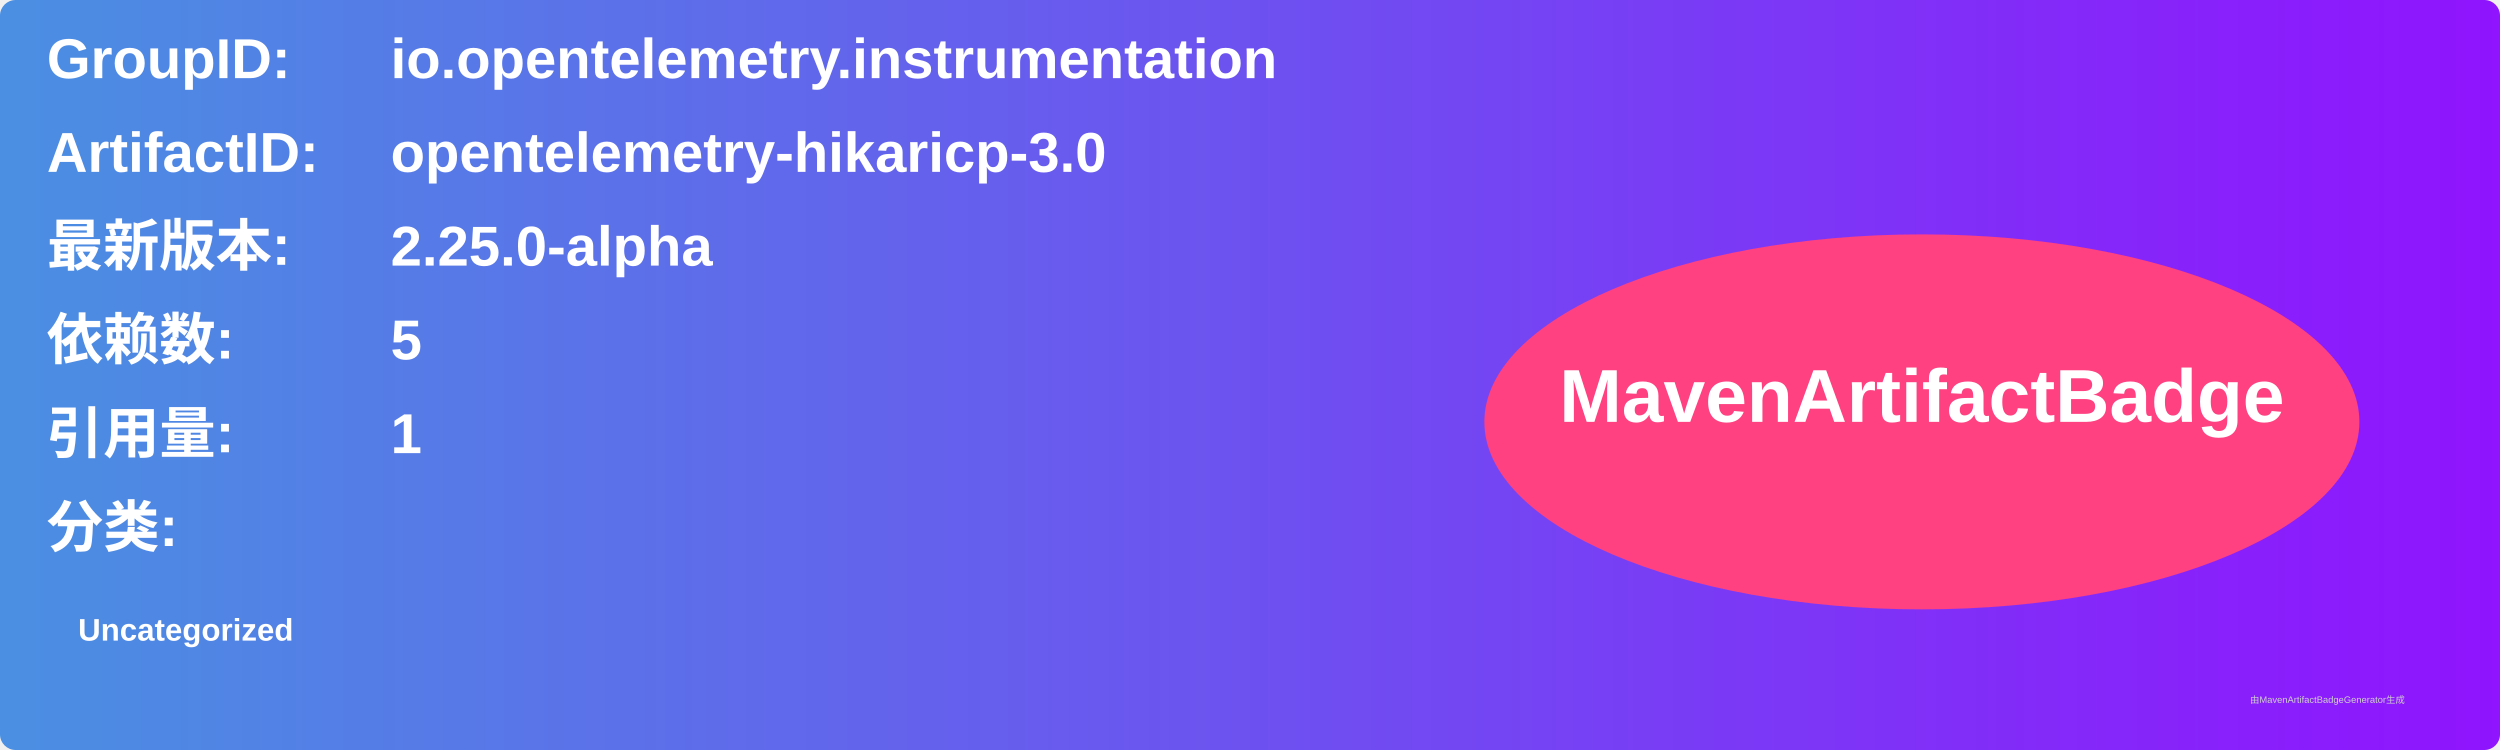
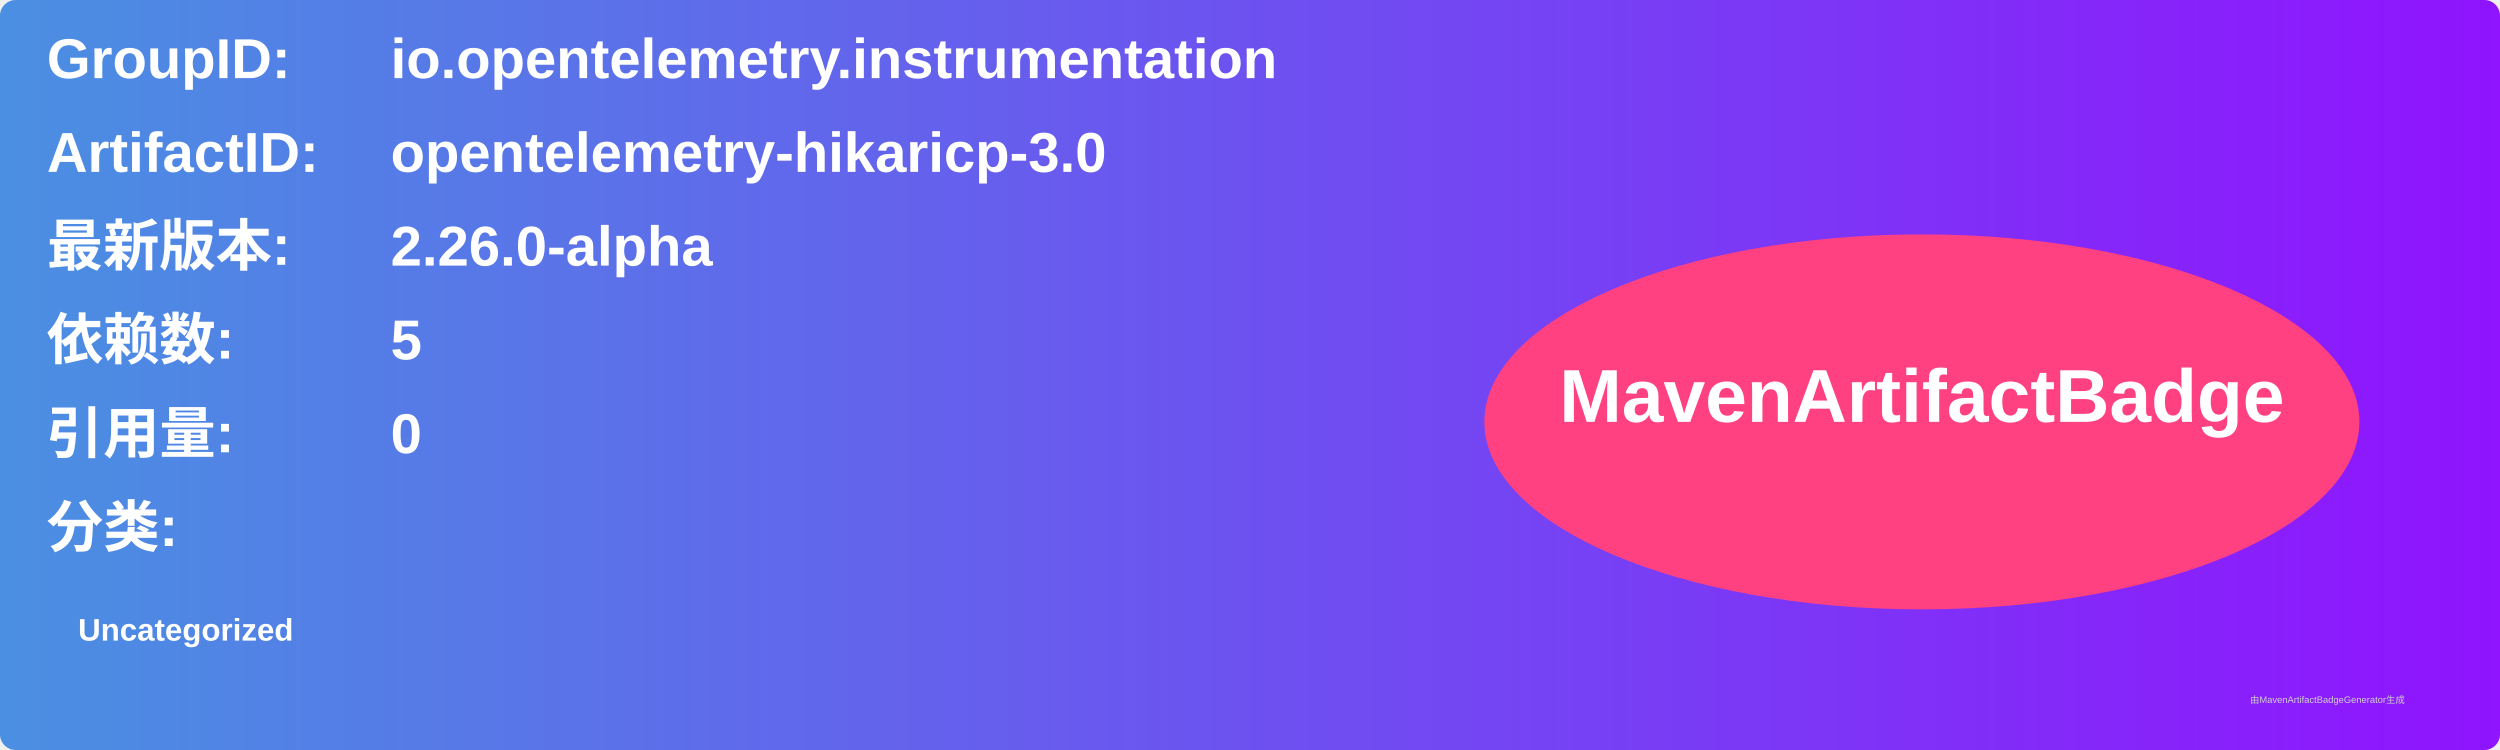
<svg xmlns="http://www.w3.org/2000/svg" width="800" height="240" viewBox="0 0 800 240">
  <linearGradient id="grad" x1="0%" y1="0%" x2="100%" y2="0%">
    <stop offset="0%" stop-color="#4a90e2" />
    <stop offset="100%" stop-color="#9013fe" />
  </linearGradient>
  <rect width="100%" height="100%" rx="5" ry="5" fill="url(#grad)" />
  <g transform="translate(15, 15)">
    <text x="0" y="10" font-family="Arial" font-size="18" fill="white" font-weight="bold" width="260">GroupID:</text>
    <text x="110" y="10" font-family="Arial" font-size="18" fill="white" font-weight="bold" width="460">io.opentelemetry.instrumentation</text>
    <text x="0" y="40" font-family="Arial" font-size="18" fill="white" font-weight="bold" width="260">ArtifactID:</text>
    <text x="110" y="40" font-family="Arial" font-size="18" fill="white" font-weight="bold" width="460">opentelemetry-hikaricp-3.0</text>
    <text x="0" y="70" font-family="Arial" font-size="18" fill="white" font-weight="bold">最新版本:</text>
    <text x="110" y="70" font-family="Arial" font-size="18" fill="white" font-weight="bold">
-       <tspan font-weight="bold">2.25.0-alpha</tspan>
+       <tspan font-weight="bold">2.26.0-alpha</tspan>
    </text>
    <text x="0" y="100" font-family="Arial" font-size="18" fill="white" font-weight="bold">依赖数: </text>
    <text x="110" y="100" font-family="Arial" font-size="18" fill="white">
      <tspan font-weight="bold">5</tspan>
    </text>
    <text x="0" y="130" font-family="Arial" font-size="18" fill="white" font-weight="bold">引用量: </text>
    <text x="110" y="130" font-family="Arial" font-size="18" fill="white">
-       <tspan font-weight="bold">1</tspan>
+       <tspan font-weight="bold">0</tspan>
    </text>
    <text x="0" y="160" font-family="Arial" font-size="18" fill="white" font-weight="bold">分类:</text>
    <text x="10" y="190" font-family="Arial" font-size="10" fill="white">
      <tspan font-weight="bold">Uncategorized</tspan>
    </text>
    <ellipse cx="600" cy="120" rx="140" ry="60" fill="#ff4081" />
    <text x="600" y="120" text-anchor="middle" font-family="Arial" font-size="24" fill="white" font-weight="bold">MavenArtifactBadge</text>
  </g>
  <text x="720" y="225" font-family="Arial" font-size="3" fill="#d0d0d0">由MavenArtifactBadgeGenerator生成</text>
</svg>
